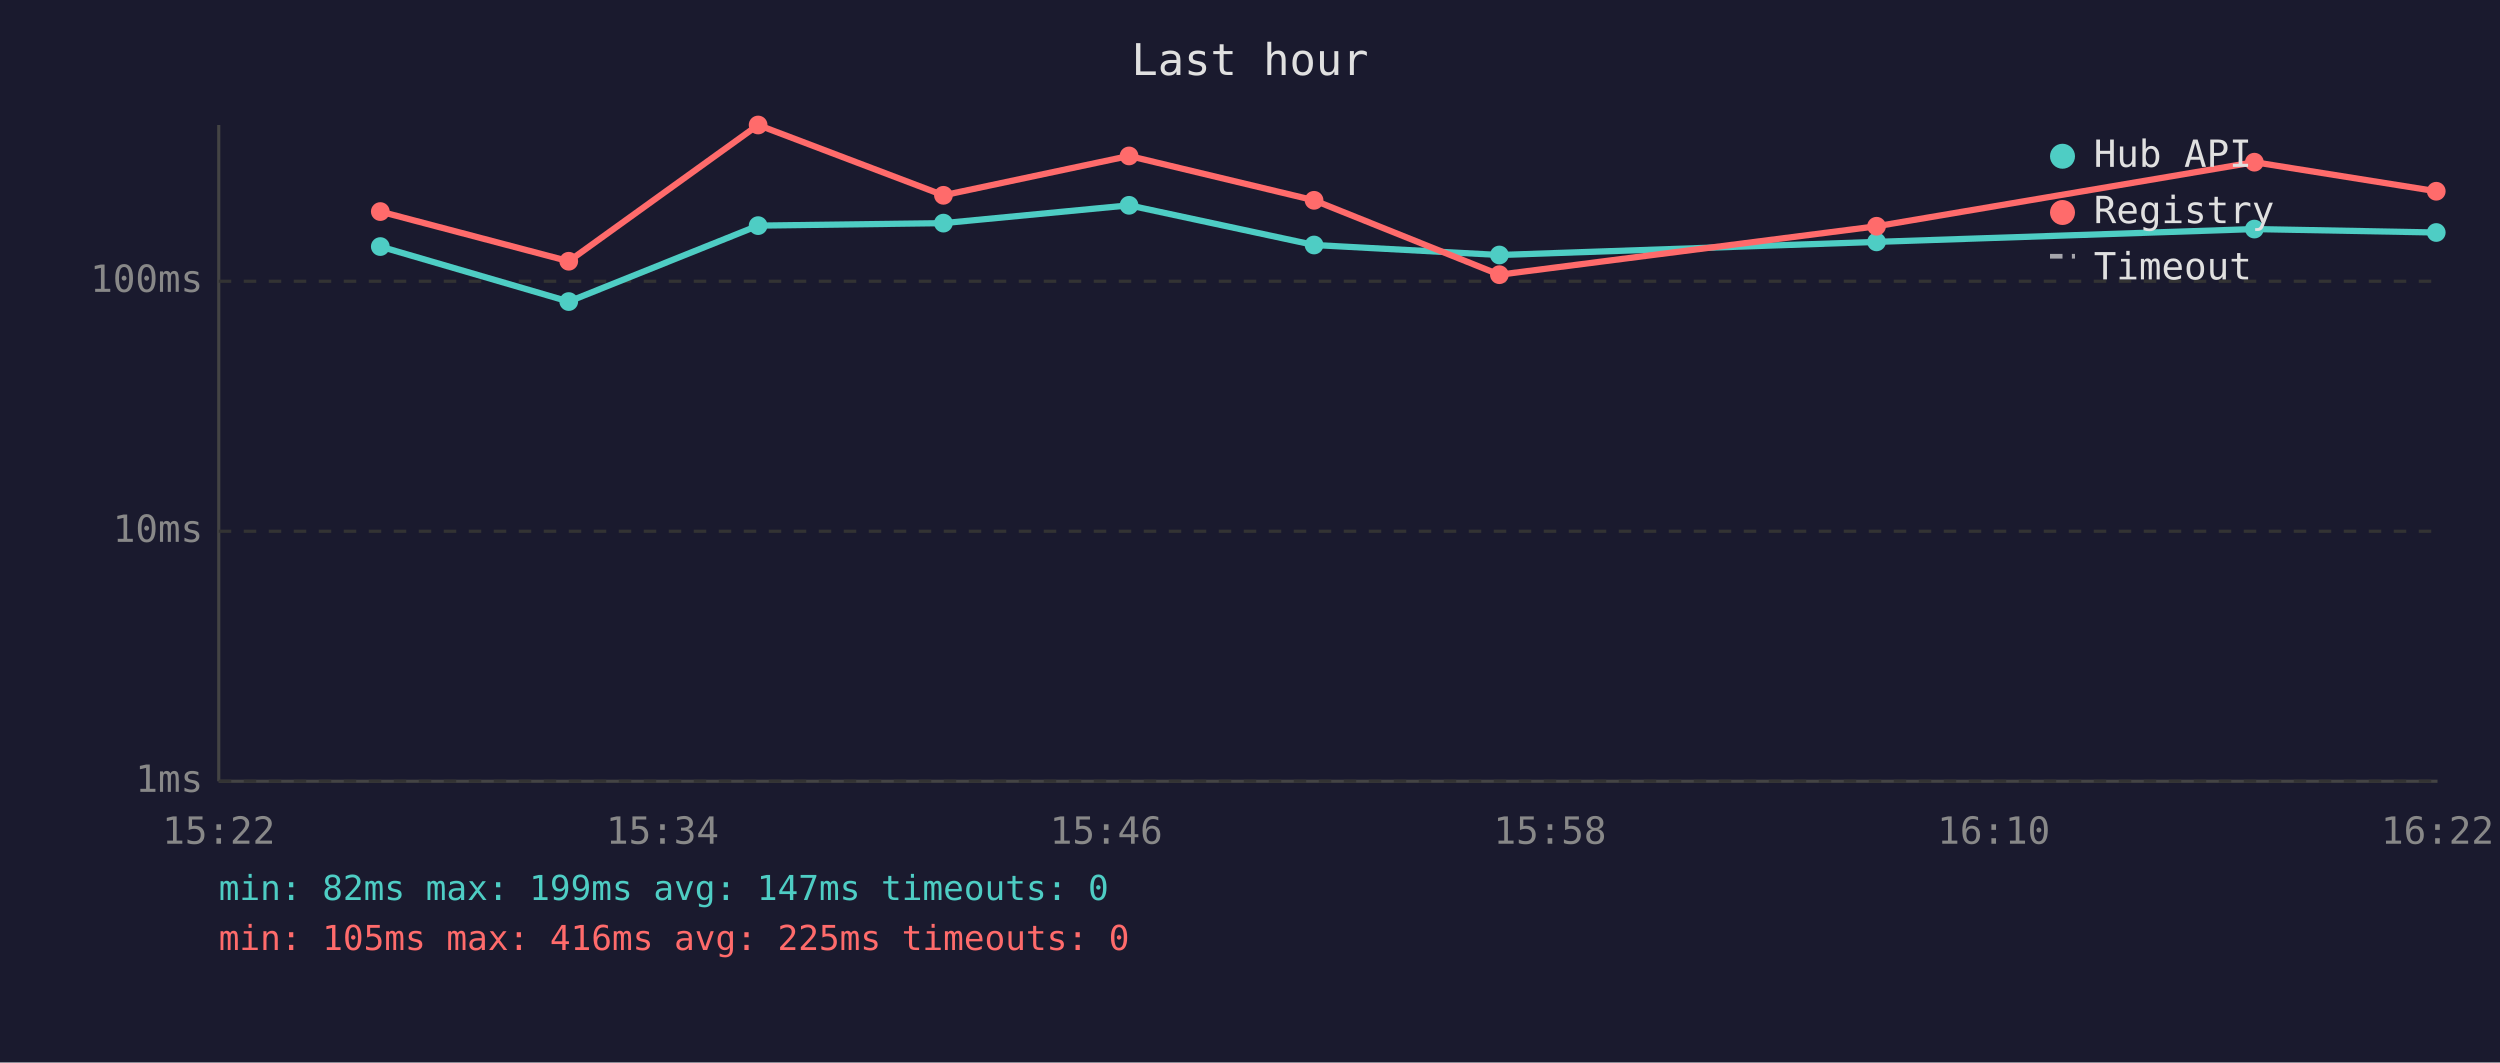
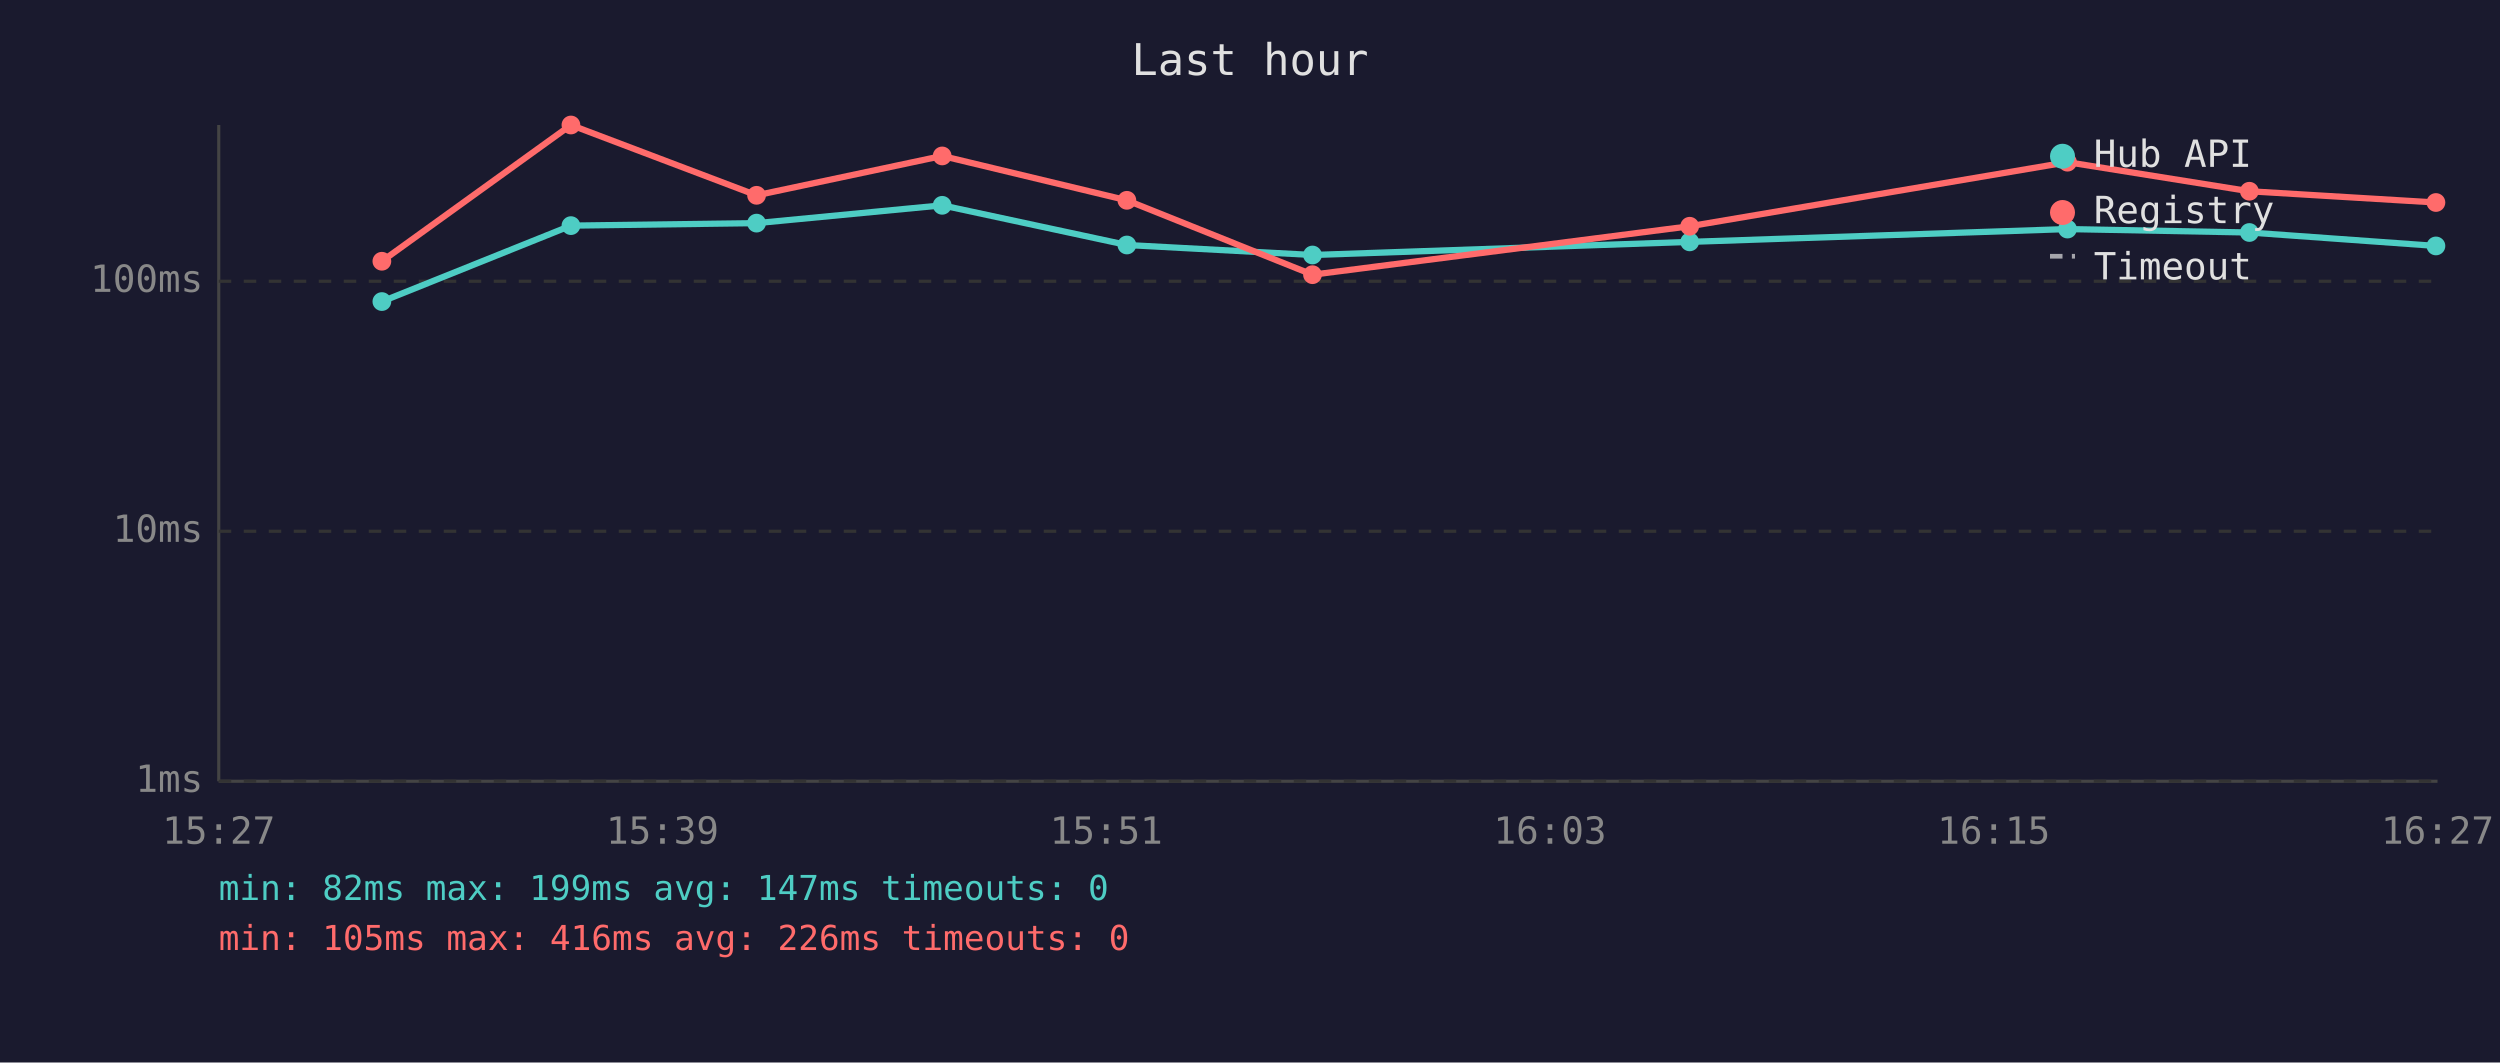
<svg xmlns="http://www.w3.org/2000/svg" viewBox="0 0 800 340" font-family="monospace" font-size="12">
  <rect width="800" height="340" fill="#1a1a2e" />
  <text x="400" y="24" fill="#e0e0e0" font-size="14" text-anchor="middle">Last hour</text>
  <line x1="70" y1="40" x2="70" y2="250" stroke="#444" stroke-width="1" />
  <line x1="70" y1="250" x2="780" y2="250" stroke="#444" stroke-width="1" />
  <line x1="70" y1="250" x2="780" y2="250" stroke="#333" stroke-width="1" stroke-dasharray="4" />
  <text x="65" y="250" fill="#888" text-anchor="end" dominant-baseline="middle">1ms</text>
  <line x1="70" y1="170" x2="780" y2="170" stroke="#333" stroke-width="1" stroke-dasharray="4" />
  <text x="65" y="170" fill="#888" text-anchor="end" dominant-baseline="middle">10ms</text>
  <line x1="70" y1="90" x2="780" y2="90" stroke="#333" stroke-width="1" stroke-dasharray="4" />
  <text x="65" y="90" fill="#888" text-anchor="end" dominant-baseline="middle">100ms</text>
-   <text x="70" y="270" fill="#888" text-anchor="middle">15:22</text>
-   <text x="212" y="270" fill="#888" text-anchor="middle">15:34</text>
-   <text x="354" y="270" fill="#888" text-anchor="middle">15:46</text>
-   <text x="496" y="270" fill="#888" text-anchor="middle">15:58</text>
-   <text x="638" y="270" fill="#888" text-anchor="middle">16:10</text>
-   <text x="780" y="270" fill="#888" text-anchor="middle">16:22</text>
-   <polyline points="121.7,78.9 182.0,96.5 242.6,72.2 301.9,71.4 361.3,65.7 420.5,78.4 479.8,81.6 600.5,77.4 721.4,73.3 779.6,74.4" fill="none" stroke="#4ecdc4" stroke-width="2" opacity="1" />
-   <circle cx="121.7" cy="78.9" r="3" fill="#4ecdc4" />
-   <circle cx="182.0" cy="96.5" r="3" fill="#4ecdc4" />
-   <circle cx="242.6" cy="72.2" r="3" fill="#4ecdc4" />
-   <circle cx="301.9" cy="71.4" r="3" fill="#4ecdc4" />
-   <circle cx="361.3" cy="65.7" r="3" fill="#4ecdc4" />
-   <circle cx="420.5" cy="78.4" r="3" fill="#4ecdc4" />
-   <circle cx="479.8" cy="81.6" r="3" fill="#4ecdc4" />
-   <circle cx="600.5" cy="77.4" r="3" fill="#4ecdc4" />
-   <circle cx="721.4" cy="73.3" r="3" fill="#4ecdc4" />
-   <circle cx="779.6" cy="74.4" r="3" fill="#4ecdc4" />
-   <polyline points="121.7,67.7 182.0,83.6 242.6,40.0 301.9,62.5 361.3,49.9 420.5,64.1 479.8,87.9 600.5,72.4 721.4,51.9 779.6,61.2" fill="none" stroke="#ff6b6b" stroke-width="2" opacity="1" />
-   <circle cx="121.7" cy="67.7" r="3" fill="#ff6b6b" />
-   <circle cx="182.0" cy="83.6" r="3" fill="#ff6b6b" />
-   <circle cx="242.6" cy="40.0" r="3" fill="#ff6b6b" />
-   <circle cx="301.9" cy="62.5" r="3" fill="#ff6b6b" />
-   <circle cx="361.3" cy="49.9" r="3" fill="#ff6b6b" />
-   <circle cx="420.5" cy="64.1" r="3" fill="#ff6b6b" />
-   <circle cx="479.8" cy="87.9" r="3" fill="#ff6b6b" />
-   <circle cx="600.5" cy="72.4" r="3" fill="#ff6b6b" />
-   <circle cx="721.4" cy="51.9" r="3" fill="#ff6b6b" />
-   <circle cx="779.6" cy="61.2" r="3" fill="#ff6b6b" />
+   <text x="70" y="270" fill="#888" text-anchor="middle">15:27</text>
+   <text x="212" y="270" fill="#888" text-anchor="middle">15:39</text>
+   <text x="354" y="270" fill="#888" text-anchor="middle">15:51</text>
+   <text x="496" y="270" fill="#888" text-anchor="middle">16:03</text>
+   <text x="638" y="270" fill="#888" text-anchor="middle">16:15</text>
+   <text x="780" y="270" fill="#888" text-anchor="middle">16:27</text>
+   <polyline points="122.2,96.5 182.7,72.2 242.1,71.4 301.5,65.7 360.6,78.4 420.0,81.6 540.7,77.4 661.6,73.3 719.8,74.4 779.5,78.7" fill="none" stroke="#4ecdc4" stroke-width="2" opacity="1" />
+   <circle cx="122.2" cy="96.5" r="3" fill="#4ecdc4" />
+   <circle cx="182.7" cy="72.2" r="3" fill="#4ecdc4" />
+   <circle cx="242.1" cy="71.4" r="3" fill="#4ecdc4" />
+   <circle cx="301.5" cy="65.7" r="3" fill="#4ecdc4" />
+   <circle cx="360.6" cy="78.4" r="3" fill="#4ecdc4" />
+   <circle cx="420.0" cy="81.6" r="3" fill="#4ecdc4" />
+   <circle cx="540.7" cy="77.4" r="3" fill="#4ecdc4" />
+   <circle cx="661.6" cy="73.3" r="3" fill="#4ecdc4" />
+   <circle cx="719.8" cy="74.4" r="3" fill="#4ecdc4" />
+   <circle cx="779.5" cy="78.7" r="3" fill="#4ecdc4" />
+   <polyline points="122.2,83.6 182.7,40.0 242.1,62.5 301.5,49.9 360.6,64.1 420.0,87.9 540.7,72.4 661.6,51.9 719.8,61.2 779.5,64.8" fill="none" stroke="#ff6b6b" stroke-width="2" opacity="1" />
+   <circle cx="122.2" cy="83.6" r="3" fill="#ff6b6b" />
+   <circle cx="182.7" cy="40.0" r="3" fill="#ff6b6b" />
+   <circle cx="242.1" cy="62.5" r="3" fill="#ff6b6b" />
+   <circle cx="301.5" cy="49.9" r="3" fill="#ff6b6b" />
+   <circle cx="360.6" cy="64.1" r="3" fill="#ff6b6b" />
+   <circle cx="420.0" cy="87.9" r="3" fill="#ff6b6b" />
+   <circle cx="540.7" cy="72.4" r="3" fill="#ff6b6b" />
+   <circle cx="661.6" cy="51.9" r="3" fill="#ff6b6b" />
+   <circle cx="719.8" cy="61.2" r="3" fill="#ff6b6b" />
+   <circle cx="779.5" cy="64.8" r="3" fill="#ff6b6b" />
  <circle cx="660" cy="50" r="4" fill="#4ecdc4" />
  <text x="670" y="50" fill="#e0e0e0" dominant-baseline="middle">Hub API</text>
  <circle cx="660" cy="68" r="4" fill="#ff6b6b" />
  <text x="670" y="68" fill="#e0e0e0" dominant-baseline="middle">Registry</text>
  <line x1="656" y1="82" x2="664" y2="82" stroke="#e0e0e0" stroke-width="1.5" stroke-dasharray="4,3" opacity="0.7" />
  <text x="670" y="86" fill="#e0e0e0" dominant-baseline="middle">Timeout</text>
  <text x="70" y="288" fill="#4ecdc4" font-size="11">min: 82ms  max: 199ms  avg: 147ms  timeouts: 0</text>
-   <text x="70" y="304" fill="#ff6b6b" font-size="11">min: 105ms  max: 416ms  avg: 225ms  timeouts: 0</text>
+   <text x="70" y="304" fill="#ff6b6b" font-size="11">min: 105ms  max: 416ms  avg: 226ms  timeouts: 0</text>
</svg>
